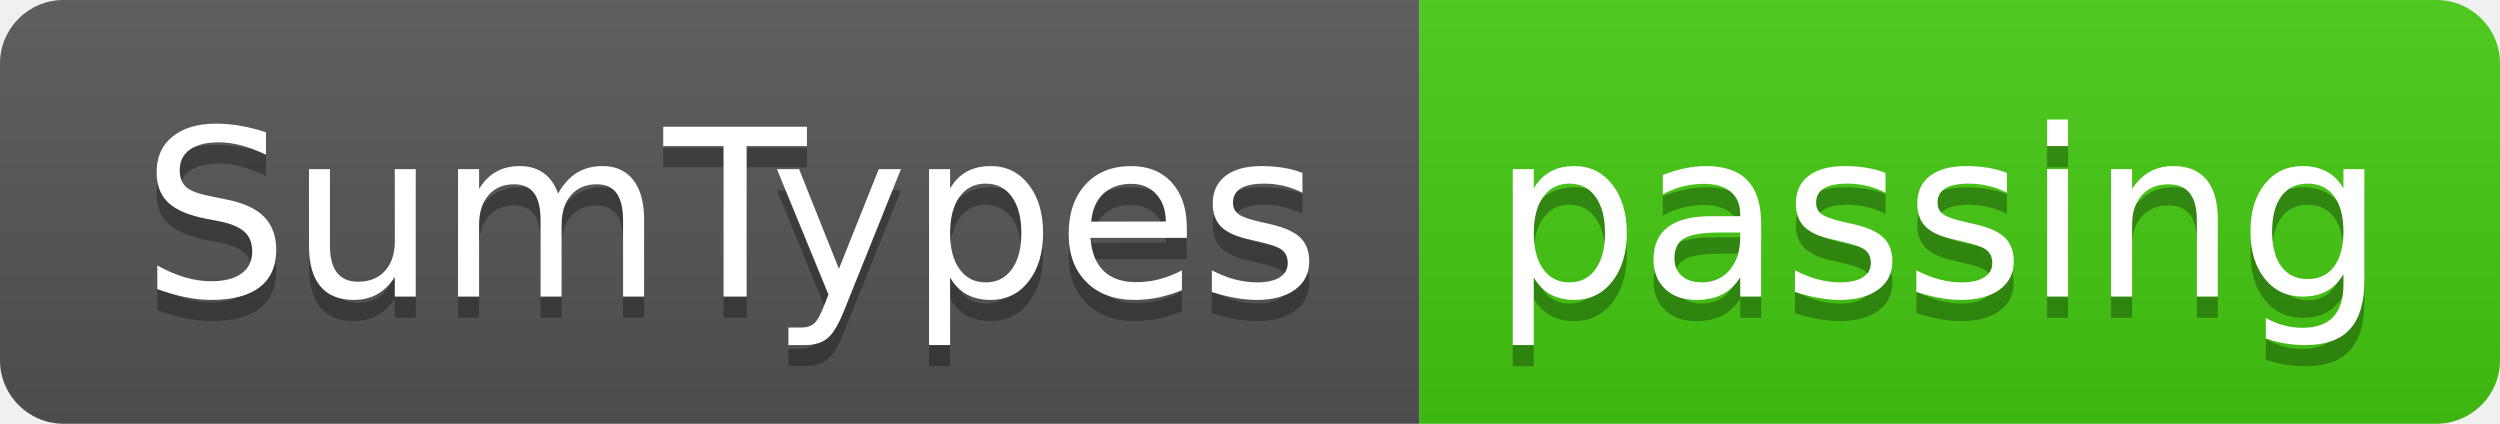
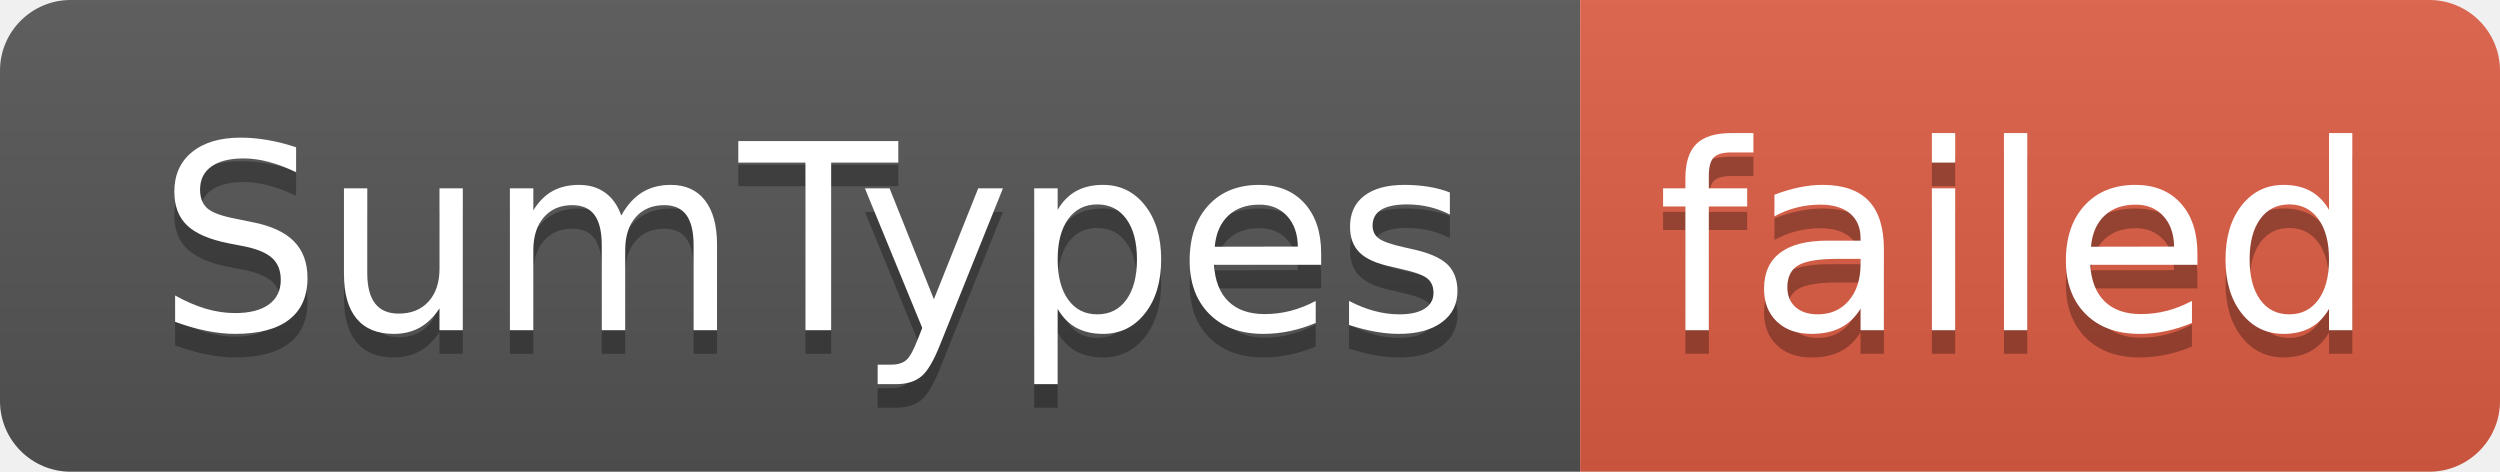
- <svg xmlns="http://www.w3.org/2000/svg" width="118" height="20" role="img" aria-label="SumTypes: passing">
+ <svg xmlns="http://www.w3.org/2000/svg" width="106" height="20" role="img" aria-label="SumTypes: failed">
  <linearGradient id="s" x2="0" y2="100%">
    <stop offset="0" stop-color="#bbb" stop-opacity=".1" />
    <stop offset="1" stop-opacity=".1" />
  </linearGradient>
  <clipPath id="r">
-     <rect width="118" height="20" rx="3" fill="#fff" />
+     <rect width="106" height="20" rx="3" fill="#fff" />
  </clipPath>
  <g clip-path="url(#r)">
    <rect width="67" height="20" fill="#555" />
-     <rect x="67" width="51" height="20" fill="#4c1" />
-     <rect width="118" height="20" fill="url(#s)" />
+     <rect x="67" width="39" height="20" fill="#e05d44" />
+     <rect width="106" height="20" fill="url(#s)" />
  </g>
  <g fill="#fff" text-anchor="middle" font-family="Verdana,Geneva,DejaVu Sans,sans-serif" text-rendering="geometricPrecision" font-size="110">
    <text aria-hidden="true" x="345" y="150" fill="#010101" fill-opacity=".3" transform="scale(.1)" textLength="570">SumTypes</text>
    <text x="345" y="140" transform="scale(.1)" fill="#fff" textLength="570">SumTypes</text>
-     <text aria-hidden="true" x="915" y="150" fill="#010101" fill-opacity=".3" transform="scale(.1)" textLength="410">passing</text>
-     <text x="915" y="140" transform="scale(.1)" fill="#fff" textLength="410">passing</text>
+     <text aria-hidden="true" x="855" y="150" fill="#010101" fill-opacity=".3" transform="scale(.1)" textLength="290">failed</text>
+     <text x="855" y="140" transform="scale(.1)" fill="#fff" textLength="290">failed</text>
  </g>
</svg>
